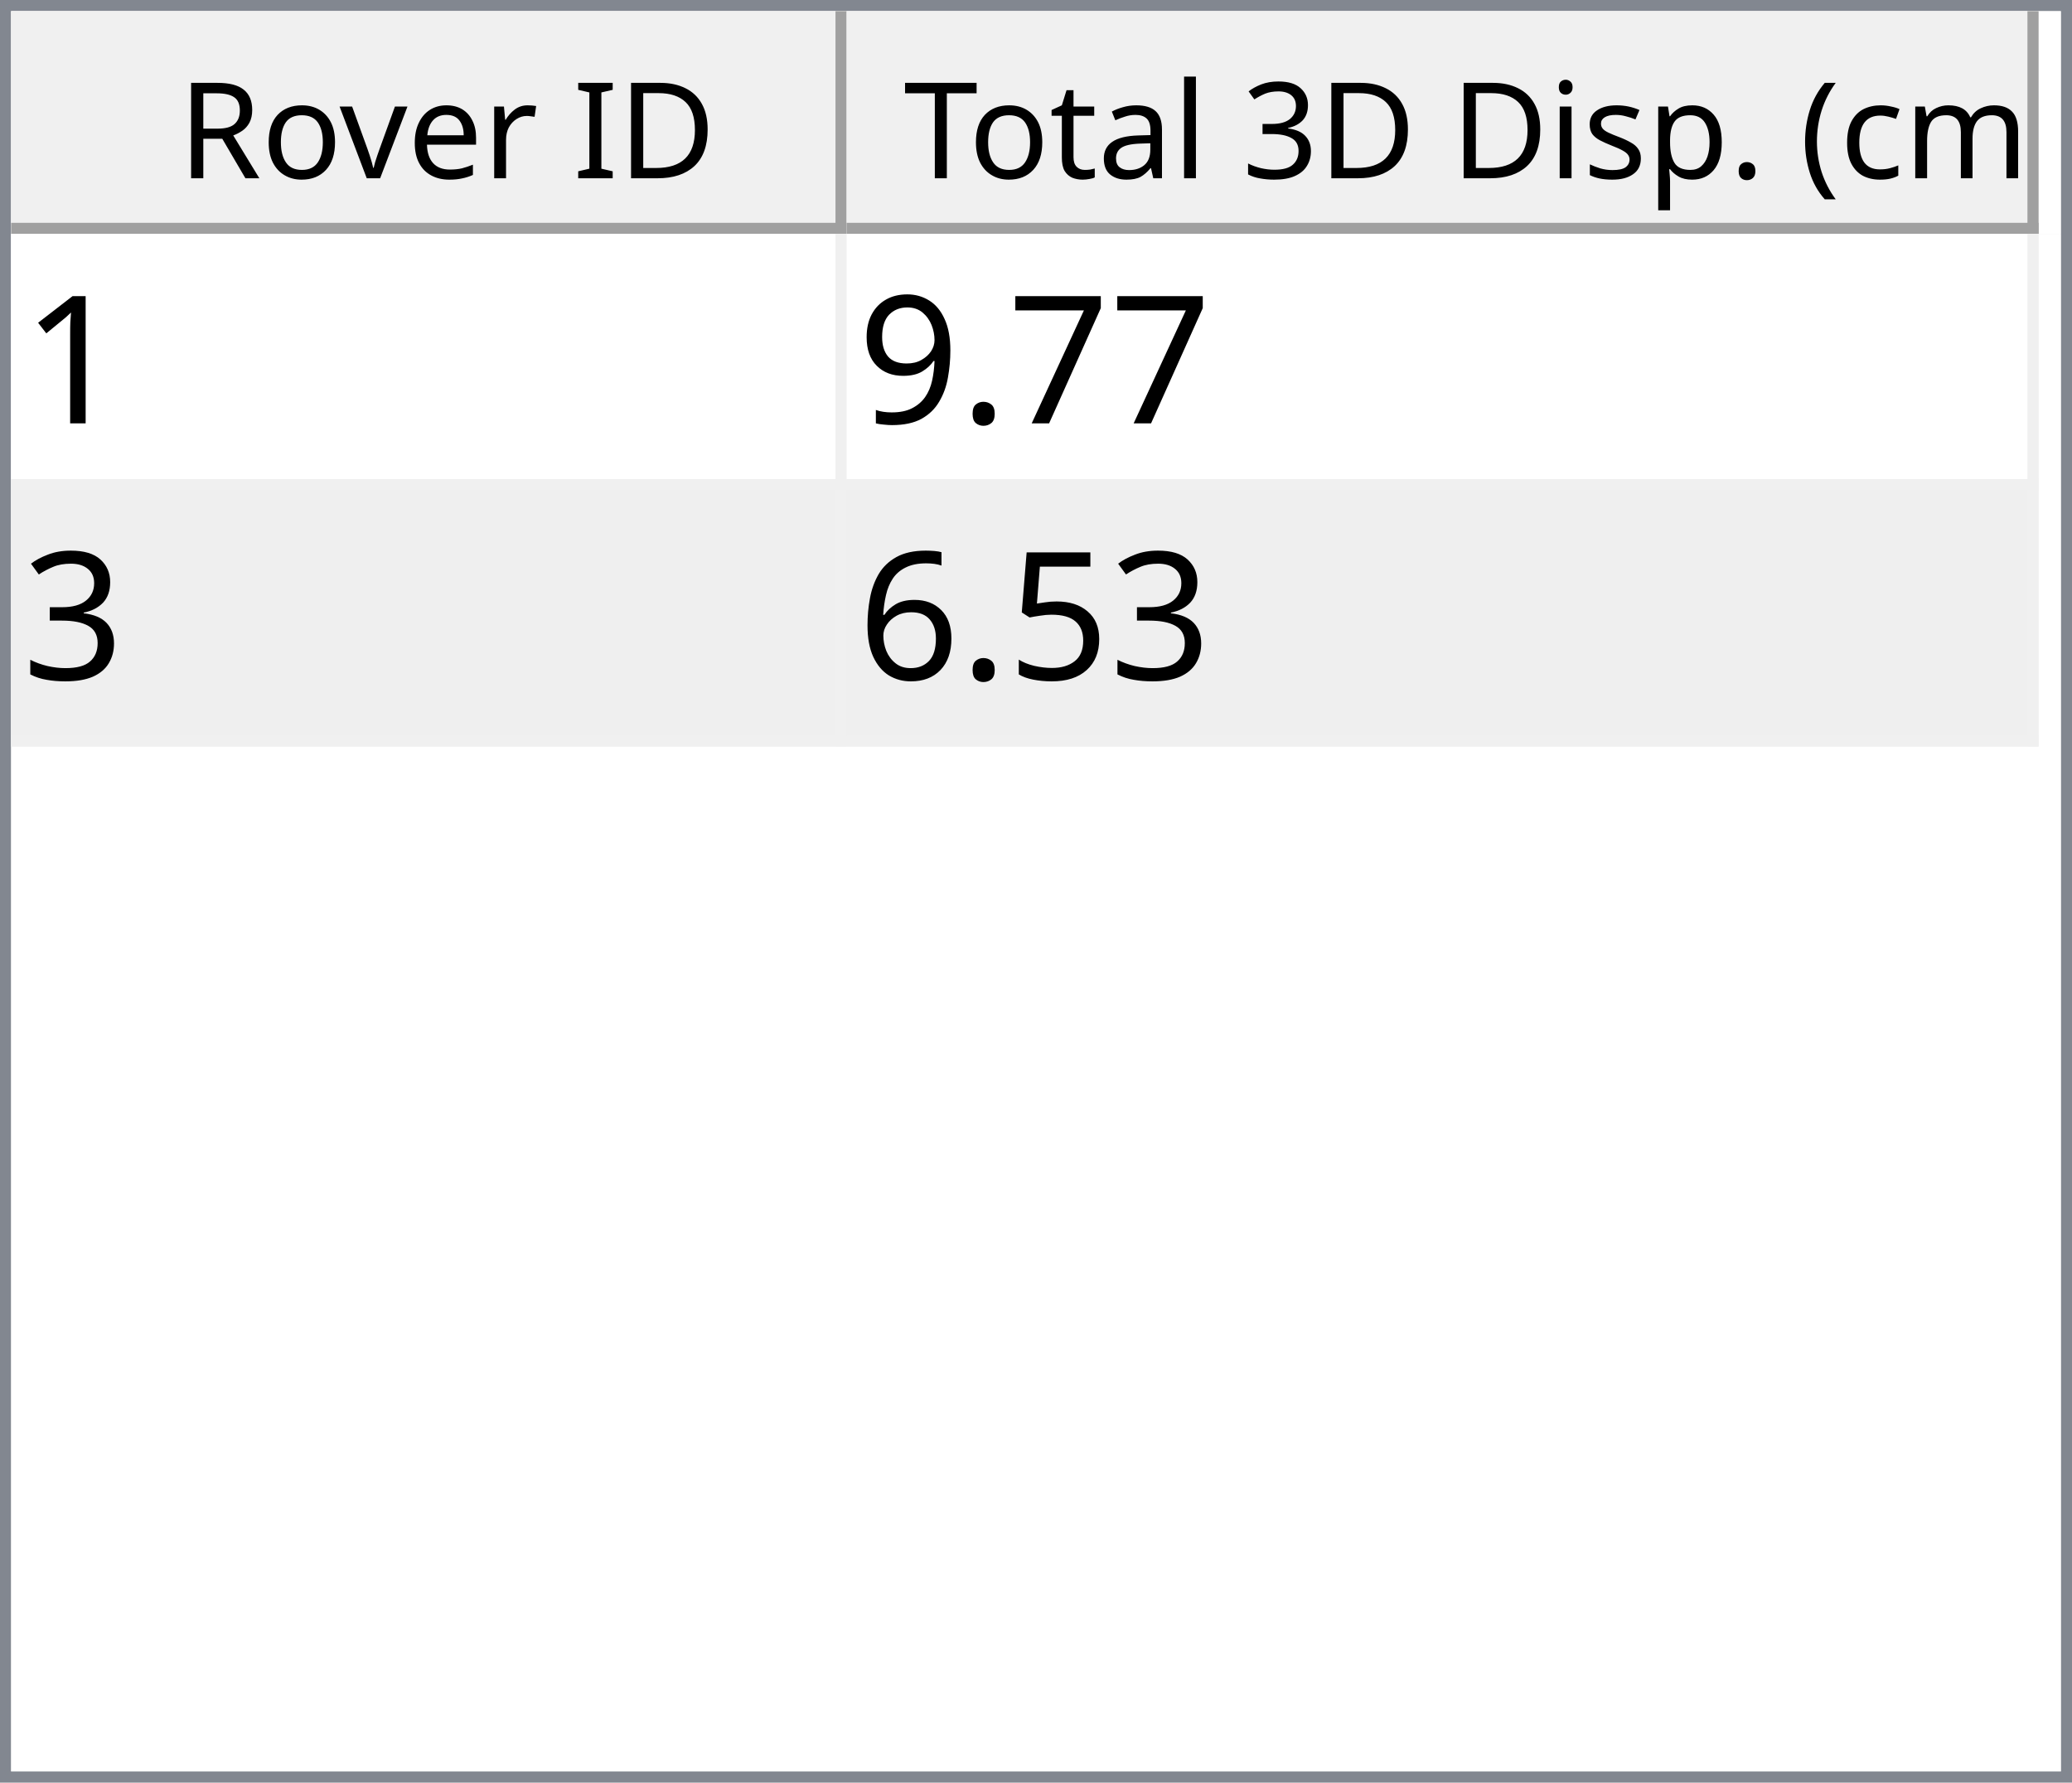
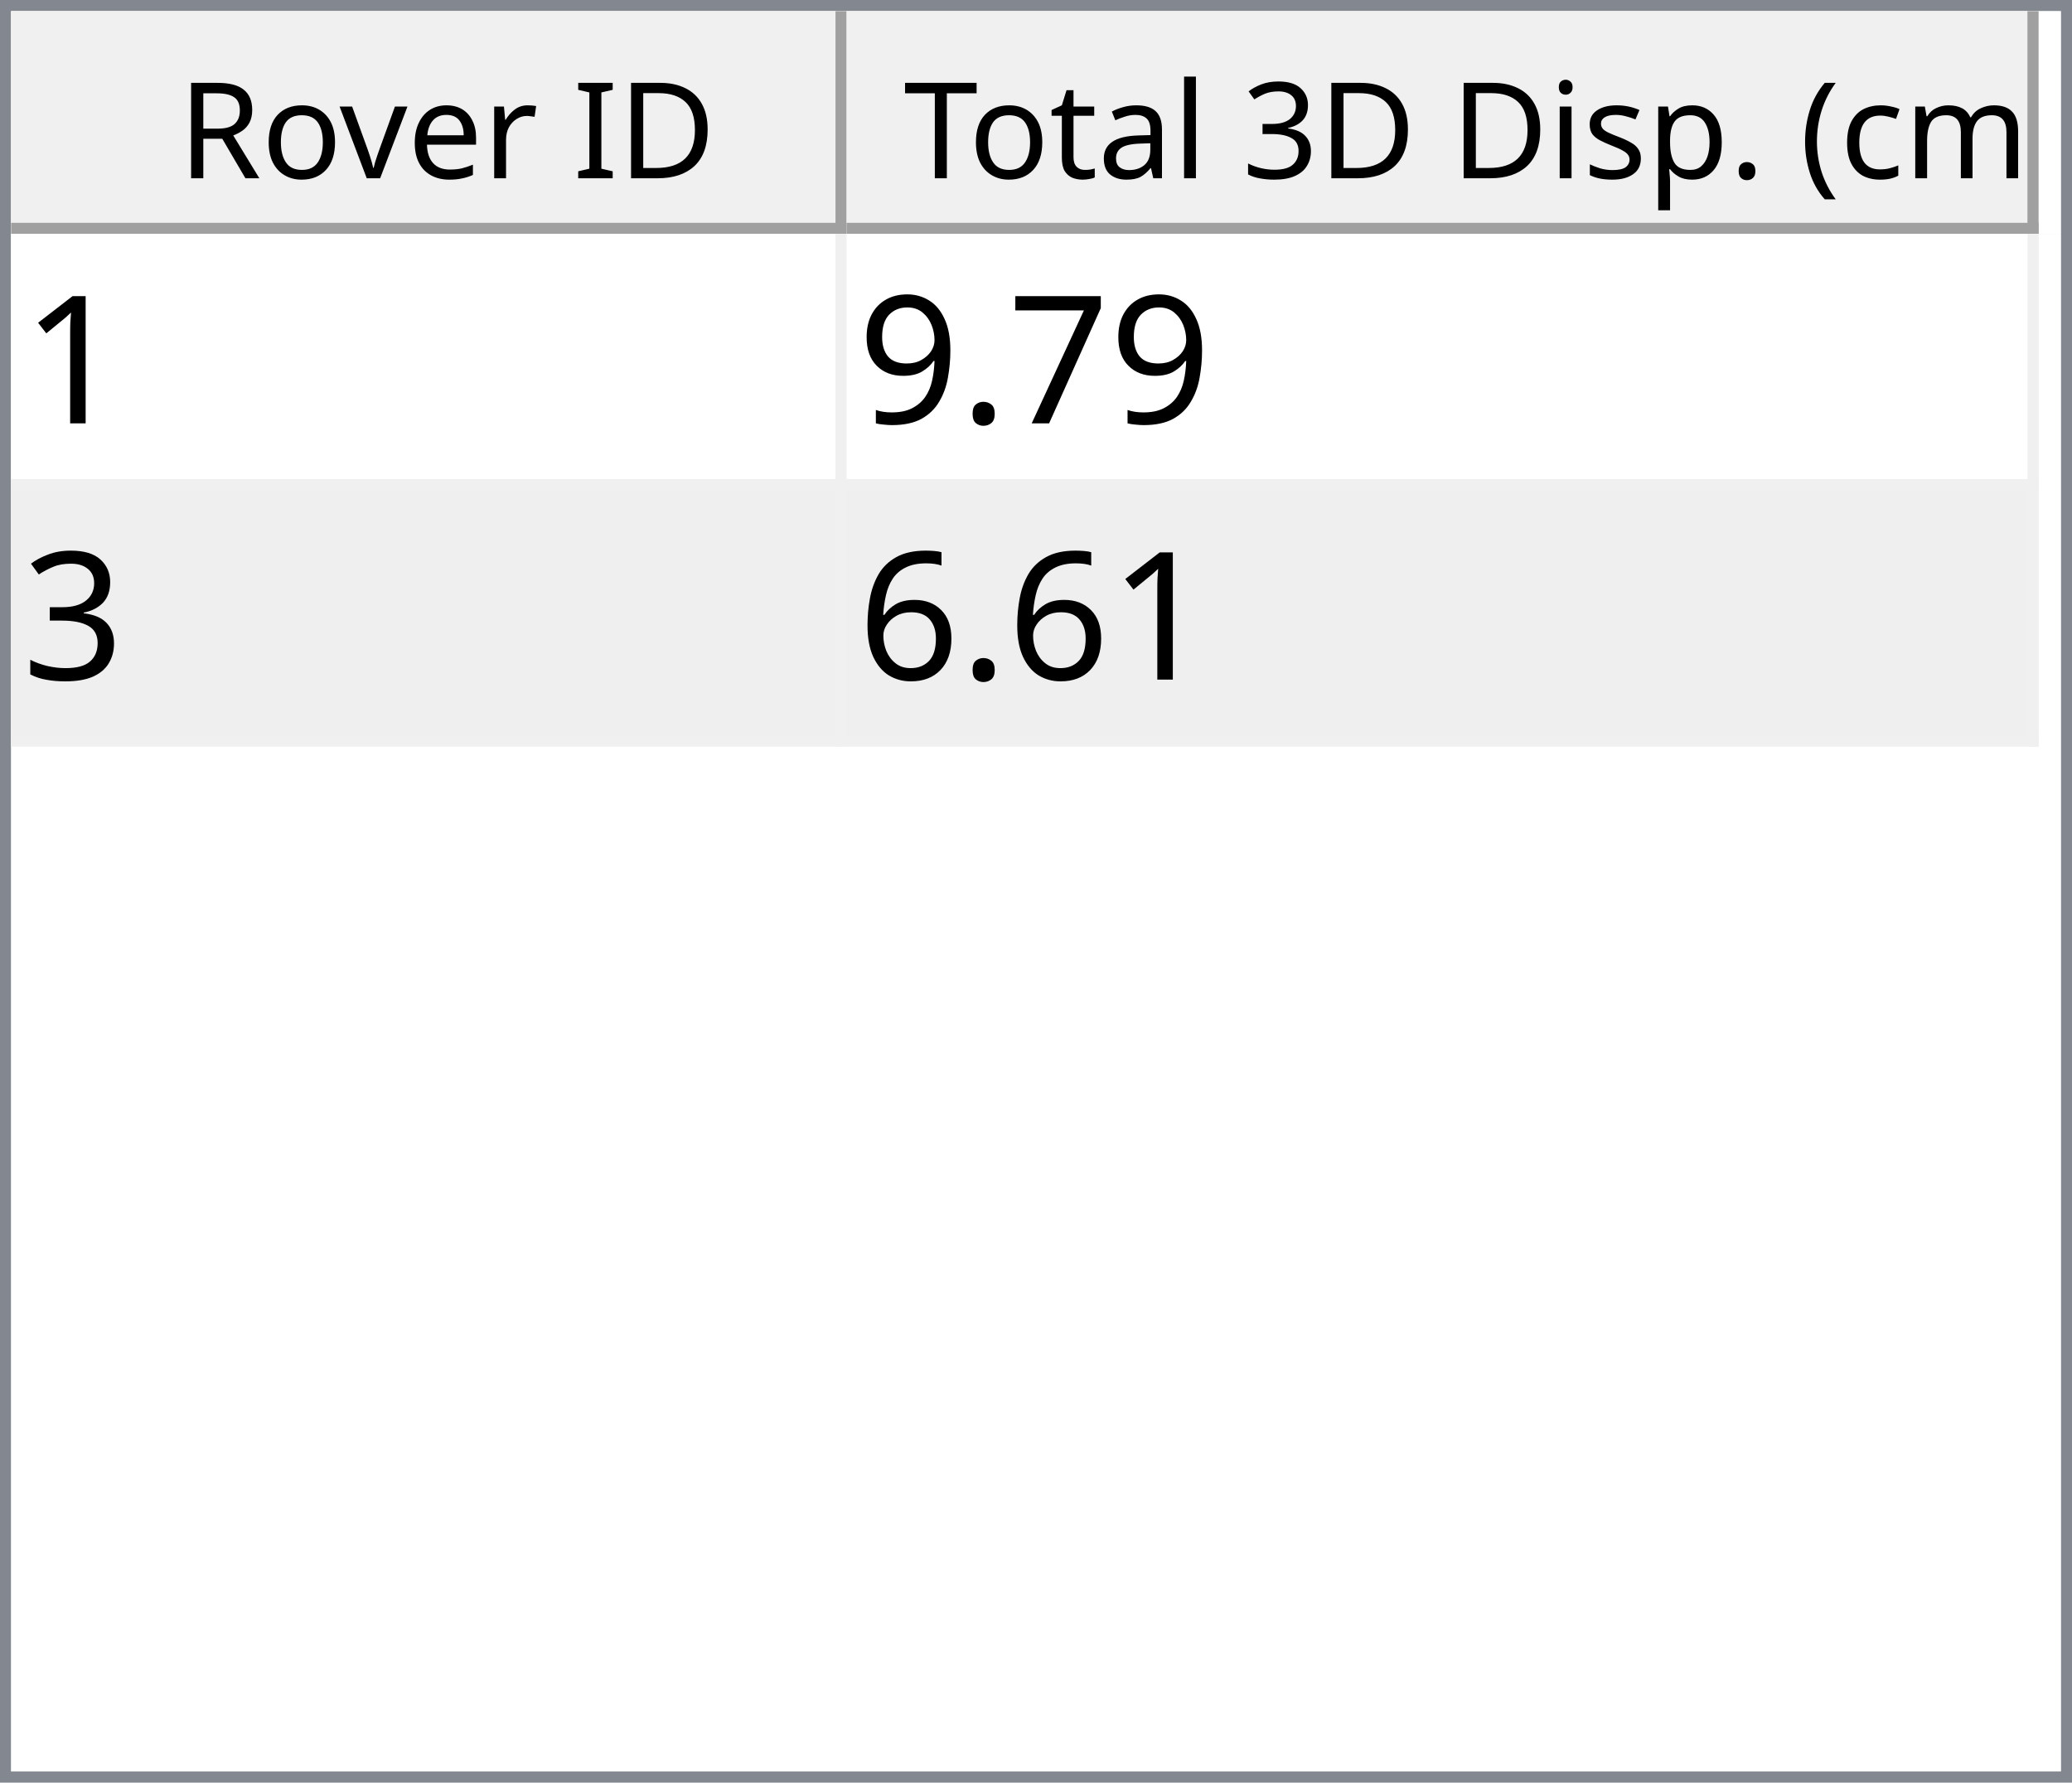
<svg xmlns="http://www.w3.org/2000/svg" style="fill-opacity:1; color-rendering:auto; color-interpolation:auto; text-rendering:auto; stroke:black; stroke-linecap:square; stroke-miterlimit:10; shape-rendering:auto; stroke-opacity:1; fill:black; stroke-dasharray:none; font-weight:normal; stroke-width:1; font-family:'Dialog'; font-style:normal; stroke-linejoin:miter; font-size:12px; stroke-dashoffset:0; image-rendering:auto;" width="186" height="160">
  <defs id="genericDefs" />
  <g>
    <defs id="defs1">
      <clipPath clipPathUnits="userSpaceOnUse" id="clipPath1">
        <path d="M0 0 L186 0 L186 160 L0 160 L0 0 Z" />
      </clipPath>
      <clipPath clipPathUnits="userSpaceOnUse" id="clipPath2">
        <path d="M0 0 L0 160 L186 160 L186 0 Z" />
      </clipPath>
      <clipPath clipPathUnits="userSpaceOnUse" id="clipPath3">
        <path d="M0 0 L0 20 L184 20 L184 0 Z" />
      </clipPath>
      <clipPath clipPathUnits="userSpaceOnUse" id="clipPath4">
        <path d="M0 0 L0 20 L75 20 L75 0 Z" />
      </clipPath>
      <clipPath clipPathUnits="userSpaceOnUse" id="clipPath5">
        <path d="M1 1 L1 19 L74 19 L74 1 Z" />
      </clipPath>
      <clipPath clipPathUnits="userSpaceOnUse" id="clipPath6">
        <path d="M0 0 L0 18 L73 18 L73 0 Z" />
      </clipPath>
      <clipPath clipPathUnits="userSpaceOnUse" id="clipPath7">
        <path d="M-0.5 -0.5 L-0.5 19.5 L74.5 19.5 L74.5 -0.5 Z" />
      </clipPath>
      <clipPath clipPathUnits="userSpaceOnUse" id="clipPath8">
        <path d="M0 0 L0 20 L107 20 L107 0 Z" />
      </clipPath>
      <clipPath clipPathUnits="userSpaceOnUse" id="clipPath9">
        <path d="M1 1 L1 19 L106 19 L106 1 Z" />
      </clipPath>
      <clipPath clipPathUnits="userSpaceOnUse" id="clipPath10">
        <path d="M0 0 L0 18 L105 18 L105 0 Z" />
      </clipPath>
      <clipPath clipPathUnits="userSpaceOnUse" id="clipPath11">
        <path d="M-0.5 -0.5 L-0.5 19.5 L106.5 19.5 L106.5 -0.5 Z" />
      </clipPath>
      <clipPath clipPathUnits="userSpaceOnUse" id="clipPath12">
        <path d="M0 0 L0 138 L184 138 L184 0 Z" />
      </clipPath>
      <clipPath clipPathUnits="userSpaceOnUse" id="clipPath13">
        <path d="M0 0 L0 46 L182 46 L182 0 Z" />
      </clipPath>
      <clipPath clipPathUnits="userSpaceOnUse" id="clipPath14">
        <path d="M-0.5 -0.5 L-0.5 45.5 L181.5 45.5 L181.5 -0.5 Z" />
      </clipPath>
      <clipPath clipPathUnits="userSpaceOnUse" id="clipPath15">
        <path d="M0 0 L0 22 L74 22 L74 0 Z" />
      </clipPath>
      <clipPath clipPathUnits="userSpaceOnUse" id="clipPath16">
        <path d="M0 0 L0 22 L106 22 L106 0 Z" />
      </clipPath>
      <font horiz-adv-x="64.551" id="font1">
        <font-face ascent="107.91" descent="25.098" units-per-em="100" style="font-style:normal; font-family:Segoe UI; font-weight:normal;" />
        <missing-glyph horiz-adv-x="64.551" d="M8.109 0 L8.109 68.266 L56.453 68.266 L56.453 0 L8.109 0 ZM15.328 7.234 L49.219 7.234 L49.219 61.031 L15.328 61.031 L15.328 7.234 Z" />
        <glyph unicode="D" horiz-adv-x="70.117" d="M9.188 0 L9.188 70.016 L28.516 70.016 Q65.531 70.016 65.531 35.891 Q65.531 19.672 55.25 9.836 Q44.969 0 27.734 0 L9.188 0 ZM17.391 62.594 L17.391 7.422 L27.828 7.422 Q41.609 7.422 49.273 14.797 Q56.938 22.172 56.938 35.688 Q56.938 62.594 28.328 62.594 L17.391 62.594 Z" />
        <glyph unicode="I" horiz-adv-x="26.611" d="M17.391 0 L9.188 0 L9.188 70.016 L17.391 70.016 L17.391 0 Z" />
        <glyph unicode=" " horiz-adv-x="27.393" d="" />
        <glyph unicode="r" horiz-adv-x="34.766" d="M34.188 41.891 Q32.078 43.5 28.125 43.5 Q23 43.5 19.555 38.672 Q16.109 33.844 16.109 25.484 L16.109 0 L8.109 0 L8.109 50 L16.109 50 L16.109 39.703 L16.312 39.703 Q18.016 44.969 21.531 47.922 Q25.047 50.875 29.391 50.875 Q32.516 50.875 34.188 50.203 L34.188 41.891 Z" />
        <glyph unicode="e" horiz-adv-x="52.295" d="M48.297 23 L12.984 23 Q13.188 14.656 17.484 10.109 Q21.781 5.562 29.297 5.562 Q37.75 5.562 44.828 11.141 L44.828 3.609 Q38.234 -1.172 27.391 -1.172 Q16.797 -1.172 10.742 5.641 Q4.688 12.453 4.688 24.812 Q4.688 36.469 11.305 43.82 Q17.922 51.172 27.734 51.172 Q37.547 51.172 42.922 44.828 Q48.297 38.484 48.297 27.203 L48.297 23 ZM40.094 29.781 Q40.047 36.719 36.75 40.578 Q33.453 44.438 27.594 44.438 Q21.922 44.438 17.969 40.383 Q14.016 36.328 13.094 29.781 L40.094 29.781 Z" />
        <glyph unicode="v" horiz-adv-x="47.9" d="M47.406 50 L27.484 0 L19.625 0 L0.688 50 L9.469 50 L22.172 13.672 Q23.578 9.672 23.922 6.688 L24.125 6.688 Q24.609 10.453 25.688 13.484 L38.969 50 L47.406 50 Z" />
        <glyph unicode="o" horiz-adv-x="58.594" d="M29 -1.172 Q17.922 -1.172 11.305 5.836 Q4.688 12.844 4.688 24.422 Q4.688 37.016 11.57 44.094 Q18.453 51.172 30.172 51.172 Q41.359 51.172 47.633 44.289 Q53.906 37.406 53.906 25.203 Q53.906 13.234 47.141 6.031 Q40.375 -1.172 29 -1.172 ZM29.594 44.438 Q21.875 44.438 17.383 39.188 Q12.891 33.938 12.891 24.703 Q12.891 15.828 17.43 10.695 Q21.969 5.562 29.594 5.562 Q37.359 5.562 41.531 10.594 Q45.703 15.625 45.703 24.906 Q45.703 34.281 41.531 39.359 Q37.359 44.438 29.594 44.438 Z" />
        <glyph unicode="R" horiz-adv-x="59.814" d="M59.375 0 L49.609 0 L37.891 19.625 Q36.281 22.359 34.766 24.289 Q33.25 26.219 31.664 27.438 Q30.078 28.656 28.25 29.219 Q26.422 29.781 24.125 29.781 L17.391 29.781 L17.391 0 L9.188 0 L9.188 70.016 L30.078 70.016 Q34.672 70.016 38.555 68.867 Q42.438 67.719 45.289 65.375 Q48.141 63.031 49.758 59.547 Q51.375 56.062 51.375 51.375 Q51.375 47.703 50.273 44.656 Q49.172 41.609 47.148 39.211 Q45.125 36.812 42.266 35.133 Q39.406 33.453 35.844 32.516 L35.844 32.328 Q37.594 31.547 38.891 30.547 Q40.188 29.547 41.359 28.18 Q42.531 26.812 43.68 25.078 Q44.828 23.344 46.234 21.047 L59.375 0 ZM17.391 62.594 L17.391 37.203 L28.516 37.203 Q31.594 37.203 34.203 38.133 Q36.812 39.062 38.719 40.797 Q40.625 42.531 41.703 45.047 Q42.781 47.562 42.781 50.688 Q42.781 56.297 39.141 59.445 Q35.5 62.594 28.609 62.594 L17.391 62.594 Z" />
        <glyph unicode=")" horiz-adv-x="30.176" d="M8.297 -15.922 L1.172 -15.922 Q16.406 2.344 16.406 26.812 Q16.406 51.469 1.078 70.016 L8.297 70.016 Q23.531 52.156 23.531 26.703 Q23.531 1.375 8.297 -15.922 Z" />
        <glyph unicode="m" horiz-adv-x="86.133" d="M79.109 0 L71.094 0 L71.094 28.719 Q71.094 37.016 68.531 40.727 Q65.969 44.438 59.906 44.438 Q54.781 44.438 51.195 39.75 Q47.609 35.062 47.609 28.516 L47.609 0 L39.594 0 L39.594 29.688 Q39.594 44.438 28.219 44.438 Q22.953 44.438 19.531 40.016 Q16.109 35.594 16.109 28.516 L16.109 0 L8.109 0 L8.109 50 L16.109 50 L16.109 42.094 L16.312 42.094 Q21.625 51.172 31.844 51.172 Q36.969 51.172 40.773 48.312 Q44.578 45.453 46 40.828 Q51.562 51.172 62.594 51.172 Q79.109 51.172 79.109 30.812 L79.109 0 Z" />
        <glyph unicode="c" horiz-adv-x="46.191" d="M42.188 2.297 Q36.422 -1.172 28.516 -1.172 Q17.828 -1.172 11.258 5.789 Q4.688 12.75 4.688 23.828 Q4.688 36.188 11.766 43.68 Q18.844 51.172 30.672 51.172 Q37.25 51.172 42.281 48.734 L42.281 40.531 Q36.719 44.438 30.375 44.438 Q22.703 44.438 17.797 38.945 Q12.891 33.453 12.891 24.516 Q12.891 15.719 17.508 10.641 Q22.125 5.562 29.891 5.562 Q36.422 5.562 42.188 9.906 L42.188 2.297 Z" />
        <glyph unicode="(" horiz-adv-x="30.176" d="M29.109 -15.922 L21.969 -15.922 Q6.844 1.375 6.844 26.703 Q6.844 52.156 21.969 70.016 L29.203 70.016 Q13.875 51.469 13.875 26.812 Q13.875 2.344 29.109 -15.922 Z" />
        <glyph unicode="." horiz-adv-x="21.68" d="M10.891 -1.078 Q8.641 -1.078 7.055 0.539 Q5.469 2.156 5.469 4.391 Q5.469 6.641 7.055 8.273 Q8.641 9.906 10.891 9.906 Q13.188 9.906 14.797 8.273 Q16.406 6.641 16.406 4.391 Q16.406 2.156 14.797 0.539 Q13.188 -1.078 10.891 -1.078 Z" />
        <glyph unicode="p" horiz-adv-x="58.789" d="M16.312 7.234 L16.109 7.234 L16.109 -23 L8.109 -23 L8.109 50 L16.109 50 L16.109 41.219 L16.312 41.219 Q22.219 51.172 33.594 51.172 Q43.266 51.172 48.688 44.461 Q54.109 37.75 54.109 26.469 Q54.109 13.922 48 6.375 Q41.891 -1.172 31.297 -1.172 Q21.578 -1.172 16.312 7.234 ZM16.109 27.391 L16.109 20.406 Q16.109 14.203 20.141 9.883 Q24.172 5.562 30.375 5.562 Q37.641 5.562 41.773 11.133 Q45.906 16.703 45.906 26.609 Q45.906 34.969 42.047 39.703 Q38.188 44.438 31.594 44.438 Q24.609 44.438 20.359 39.578 Q16.109 34.719 16.109 27.391 Z" />
        <glyph unicode="s" horiz-adv-x="42.432" d="M5.078 1.812 L5.078 10.406 Q11.625 5.562 19.484 5.562 Q30.031 5.562 30.031 12.594 Q30.031 14.594 29.125 15.992 Q28.219 17.391 26.68 18.461 Q25.141 19.531 23.07 20.383 Q21 21.234 18.609 22.172 Q15.281 23.484 12.766 24.828 Q10.25 26.172 8.57 27.859 Q6.891 29.547 6.031 31.695 Q5.172 33.844 5.172 36.719 Q5.172 40.234 6.789 42.945 Q8.406 45.656 11.086 47.484 Q13.766 49.312 17.211 50.242 Q20.656 51.172 24.312 51.172 Q30.812 51.172 35.938 48.922 L35.938 40.828 Q30.422 44.438 23.25 44.438 Q21 44.438 19.195 43.922 Q17.391 43.406 16.094 42.477 Q14.797 41.547 14.086 40.258 Q13.375 38.969 13.375 37.406 Q13.375 35.453 14.086 34.133 Q14.797 32.812 16.164 31.789 Q17.531 30.766 19.484 29.938 Q21.438 29.109 23.922 28.125 Q27.25 26.859 29.883 25.516 Q32.516 24.172 34.375 22.484 Q36.234 20.797 37.234 18.602 Q38.234 16.406 38.234 13.375 Q38.234 9.672 36.602 6.938 Q34.969 4.203 32.234 2.398 Q29.5 0.594 25.93 -0.289 Q22.359 -1.172 18.453 -1.172 Q10.75 -1.172 5.078 1.812 Z" />
        <glyph unicode="i" horiz-adv-x="24.219" d="M12.203 62.703 Q10.062 62.703 8.547 64.164 Q7.031 65.625 7.031 67.875 Q7.031 70.125 8.547 71.609 Q10.062 73.094 12.203 73.094 Q14.406 73.094 15.945 71.609 Q17.484 70.125 17.484 67.875 Q17.484 65.719 15.945 64.211 Q14.406 62.703 12.203 62.703 ZM16.109 0 L8.109 0 L8.109 50 L16.109 50 L16.109 0 Z" />
        <glyph unicode="3" horiz-adv-x="53.906" d="M46.531 19.828 Q46.531 15.094 44.75 11.211 Q42.969 7.328 39.719 4.57 Q36.469 1.812 31.93 0.297 Q27.391 -1.219 21.922 -1.219 Q11.922 -1.219 6 2.594 L6 11.188 Q13.094 5.609 22.219 5.609 Q25.875 5.609 28.828 6.539 Q31.781 7.469 33.906 9.227 Q36.031 10.984 37.18 13.477 Q38.328 15.969 38.328 19.094 Q38.328 32.812 18.797 32.812 L12.984 32.812 L12.984 39.594 L18.5 39.594 Q35.797 39.594 35.797 52.484 Q35.797 64.406 22.609 64.406 Q15.188 64.406 8.688 59.422 L8.688 67.188 Q15.375 71.188 24.609 71.188 Q29 71.188 32.57 69.969 Q36.141 68.75 38.68 66.555 Q41.219 64.359 42.609 61.281 Q44 58.203 44 54.5 Q44 40.672 30.031 36.719 L30.031 36.531 Q33.594 36.141 36.625 34.797 Q39.656 33.453 41.852 31.305 Q44.047 29.156 45.289 26.25 Q46.531 23.344 46.531 19.828 Z" />
        <glyph unicode="l" horiz-adv-x="24.219" d="M16.109 0 L8.109 0 L8.109 74.031 L16.109 74.031 L16.109 0 Z" />
        <glyph unicode="a" horiz-adv-x="50.879" d="M43.891 0 L35.891 0 L35.891 7.812 L35.688 7.812 Q30.469 -1.172 20.312 -1.172 Q12.844 -1.172 8.617 2.781 Q4.391 6.734 4.391 13.281 Q4.391 27.297 20.906 29.594 L35.891 31.688 Q35.891 44.438 25.594 44.438 Q16.547 44.438 9.281 38.281 L9.281 46.484 Q16.656 51.172 26.266 51.172 Q43.891 51.172 43.891 32.516 L43.891 0 ZM35.891 25.297 L23.828 23.641 Q18.266 22.859 15.43 20.875 Q12.594 18.891 12.594 13.875 Q12.594 10.203 15.211 7.883 Q17.828 5.562 22.172 5.562 Q28.125 5.562 32.008 9.742 Q35.891 13.922 35.891 20.312 L35.891 25.297 Z" />
        <glyph unicode="t" horiz-adv-x="33.887" d="M31.297 0.484 Q28.469 -1.078 23.828 -1.078 Q10.688 -1.078 10.688 13.578 L10.688 43.172 L2.094 43.172 L2.094 50 L10.688 50 L10.688 62.203 L18.703 64.797 L18.703 50 L31.297 50 L31.297 43.172 L18.703 43.172 L18.703 14.984 Q18.703 9.969 20.414 7.82 Q22.125 5.672 26.078 5.672 Q29.109 5.672 31.297 7.328 L31.297 0.484 Z" />
        <glyph unicode="T" horiz-adv-x="52.393" d="M50.594 62.594 L30.375 62.594 L30.375 0 L22.172 0 L22.172 62.594 L2 62.594 L2 70.016 L50.594 70.016 L50.594 62.594 Z" />
      </font>
      <font horiz-adv-x="75.0" id="font2">
        <font-face ascent="100.537" descent="21.973" units-per-em="100" style="font-style:normal; font-family:sans-serif; font-weight:normal;" />
        <missing-glyph horiz-adv-x="75.0" d="M12.5 0 L12.5 62.5 L62.5 62.5 L62.5 0 L12.5 0 ZM14.062 1.562 L60.938 1.562 L60.938 60.938 L14.062 60.938 L14.062 1.562 Z" />
        <glyph unicode="1" horiz-adv-x="55.615" d="M37.25 0 L28.469 0 L28.469 56 Q25.297 52.984 20.141 49.953 Q14.984 46.922 10.891 45.406 L10.891 53.906 Q18.266 57.375 23.781 62.305 Q29.297 67.234 31.594 71.875 L37.25 71.875 L37.25 0 Z" />
        <glyph unicode="7" horiz-adv-x="55.615" d="M4.734 62.203 L4.734 70.656 L51.078 70.656 L51.078 63.812 Q44.234 56.547 37.523 44.484 Q30.812 32.422 27.156 19.672 Q24.516 10.688 23.781 0 L14.75 0 Q14.891 8.453 18.062 20.414 Q21.234 32.375 27.172 43.484 Q33.109 54.594 39.797 62.203 L4.734 62.203 Z" />
        <glyph unicode="." horiz-adv-x="27.783" d="M9.078 0 L9.078 10.016 L19.094 10.016 L19.094 0 L9.078 0 Z" />
        <glyph unicode="9" horiz-adv-x="55.615" d="M5.469 16.547 L13.922 17.328 Q14.984 11.375 18.016 8.688 Q21.047 6 25.781 6 Q29.828 6 32.883 7.859 Q35.938 9.719 37.891 12.82 Q39.844 15.922 41.164 21.195 Q42.484 26.469 42.484 31.938 Q42.484 32.516 42.438 33.688 Q39.797 29.5 35.234 26.883 Q30.672 24.266 25.344 24.266 Q16.453 24.266 10.305 30.711 Q4.156 37.156 4.156 47.703 Q4.156 58.594 10.578 65.234 Q17 71.875 26.656 71.875 Q33.641 71.875 39.43 68.117 Q45.219 64.359 48.219 57.398 Q51.219 50.438 51.219 37.25 Q51.219 23.531 48.242 15.406 Q45.266 7.281 39.383 3.031 Q33.5 -1.219 25.594 -1.219 Q17.188 -1.219 11.867 3.445 Q6.547 8.109 5.469 16.547 ZM41.453 48.141 Q41.453 55.719 37.43 60.156 Q33.406 64.594 27.734 64.594 Q21.875 64.594 17.531 59.812 Q13.188 55.031 13.188 47.406 Q13.188 40.578 17.312 36.305 Q21.438 32.031 27.484 32.031 Q33.594 32.031 37.523 36.305 Q41.453 40.578 41.453 48.141 Z" />
        <glyph unicode="3" horiz-adv-x="55.615" d="M4.203 18.891 L12.984 20.062 Q14.5 12.594 18.141 9.297 Q21.781 6 27 6 Q33.203 6 37.477 10.297 Q41.75 14.594 41.75 20.953 Q41.75 27 37.797 30.93 Q33.844 34.859 27.734 34.859 Q25.25 34.859 21.531 33.891 L22.516 41.609 Q23.391 41.5 23.922 41.5 Q29.547 41.5 34.039 44.43 Q38.531 47.359 38.531 53.469 Q38.531 58.297 35.258 61.477 Q31.984 64.656 26.812 64.656 Q21.688 64.656 18.266 61.43 Q14.844 58.203 13.875 51.766 L5.078 53.328 Q6.688 62.156 12.398 67.016 Q18.109 71.875 26.609 71.875 Q32.469 71.875 37.398 69.359 Q42.328 66.844 44.945 62.5 Q47.562 58.156 47.562 53.266 Q47.562 48.641 45.07 44.828 Q42.578 41.016 37.703 38.766 Q44.047 37.312 47.562 32.695 Q51.078 28.078 51.078 21.141 Q51.078 11.766 44.242 5.25 Q37.406 -1.266 26.953 -1.266 Q17.531 -1.266 11.305 4.352 Q5.078 9.969 4.203 18.891 Z" />
-         <glyph unicode="5" horiz-adv-x="55.615" d="M4.156 18.75 L13.375 19.531 Q14.406 12.797 18.141 9.398 Q21.875 6 27.156 6 Q33.5 6 37.891 10.789 Q42.281 15.578 42.281 23.484 Q42.281 31 38.062 35.352 Q33.844 39.703 27 39.703 Q22.75 39.703 19.336 37.773 Q15.922 35.844 13.969 32.766 L5.719 33.844 L12.641 70.609 L48.25 70.609 L48.25 62.203 L19.672 62.203 L15.828 42.969 Q22.266 47.469 29.344 47.469 Q38.719 47.469 45.164 40.969 Q51.609 34.469 51.609 24.266 Q51.609 14.547 45.953 7.469 Q39.062 -1.219 27.156 -1.219 Q17.391 -1.219 11.211 4.25 Q5.031 9.719 4.156 18.75 Z" />
        <glyph unicode="6" horiz-adv-x="55.615" d="M49.75 54.047 L41.016 53.375 Q39.844 58.547 37.703 60.891 Q34.125 64.656 28.906 64.656 Q24.703 64.656 21.531 62.312 Q17.391 59.281 14.992 53.469 Q12.594 47.656 12.5 36.922 Q15.672 41.75 20.266 44.094 Q24.859 46.438 29.891 46.438 Q38.672 46.438 44.852 39.969 Q51.031 33.5 51.031 23.25 Q51.031 16.5 48.125 10.719 Q45.219 4.938 40.141 1.859 Q35.062 -1.219 28.609 -1.219 Q17.625 -1.219 10.695 6.859 Q3.766 14.938 3.766 33.5 Q3.766 54.25 11.422 63.672 Q18.109 71.875 29.438 71.875 Q37.891 71.875 43.289 67.141 Q48.688 62.406 49.75 54.047 ZM13.875 23.188 Q13.875 18.656 15.797 14.508 Q17.719 10.359 21.188 8.18 Q24.656 6 28.469 6 Q34.031 6 38.039 10.492 Q42.047 14.984 42.047 22.703 Q42.047 30.125 38.086 34.398 Q34.125 38.672 28.125 38.672 Q22.172 38.672 18.023 34.398 Q13.875 30.125 13.875 23.188 Z" />
      </font>
    </defs>
    <g style="fill:white; stroke:white;">
      <rect x="0" y="0" width="186" style="clip-path:url(#clipPath1); stroke:none;" height="160" />
    </g>
    <g style="fill:white; text-rendering:optimizeSpeed; color-rendering:optimizeSpeed; image-rendering:optimizeSpeed; shape-rendering:crispEdges; stroke:white; color-interpolation:sRGB;">
      <rect x="0" width="186" height="160" y="0" style="stroke:none;" />
      <path style="stroke:none;" d="M0 160 L186 160 L186 0 L0 0 Z" />
    </g>
    <g style="fill:rgb(240,240,240); font-family:'Segoe UI'; stroke:rgb(240,240,240);">
      <rect x="0" y="0" width="186" style="clip-path:url(#clipPath2); stroke:none;" height="160" />
    </g>
    <g style="fill:rgb(130,135,144); font-family:'Segoe UI'; stroke:rgb(130,135,144);">
      <path d="M0 0 L186 0 L186 160 L0 160 L0 0 ZM1 1 L185 1 L185 159 L1 159 L1 1 Z" style="fill-rule:evenodd; clip-path:url(#clipPath2); stroke:none;" />
    </g>
    <g style="fill:white; font-family:'Segoe UI'; stroke:white;" transform="translate(1,1)">
      <rect x="0" y="0" width="184" style="clip-path:url(#clipPath3); stroke:none;" height="20" />
    </g>
    <g style="fill:rgb(240,240,240); font-family:'Segoe UI'; stroke:rgb(240,240,240);" transform="translate(1,1)">
      <rect x="0" y="0" width="75" style="clip-path:url(#clipPath4); stroke:none;" height="20" />
    </g>
    <g style="font-family:'Segoe UI';" transform="translate(2,2)">
      <text x="14" xml:space="preserve" y="14" style="clip-path:url(#clipPath6); stroke:none;">Rover ID</text>
    </g>
    <g style="fill:rgb(160,160,160); font-family:'Segoe UI'; stroke:rgb(160,160,160); stroke-linejoin:bevel;" transform="translate(1.5,1.5)">
      <line x1="74" x2="74" y1="0" style="fill:none; clip-path:url(#clipPath7);" y2="19" />
    </g>
    <g style="fill:rgb(160,160,160); font-family:'Segoe UI'; stroke:rgb(160,160,160); stroke-linejoin:bevel;" transform="matrix(1,0,0,1,1,1) translate(0.5,0.5)">
      <line x1="0" x2="74" y1="19" style="fill:none; clip-path:url(#clipPath7);" y2="19" />
    </g>
    <g style="fill:rgb(240,240,240); font-family:'Segoe UI'; stroke:rgb(240,240,240);" transform="translate(76,1)">
      <rect x="0" y="0" width="107" style="clip-path:url(#clipPath8); stroke:none;" height="20" />
    </g>
    <g style="font-family:'Segoe UI';" transform="translate(77,2)">
      <text x="1" xml:space="preserve" y="14" style="clip-path:url(#clipPath10); stroke:none;"> Total 3D Disp. (cm)</text>
    </g>
    <g style="fill:rgb(160,160,160); font-family:'Segoe UI'; stroke:rgb(160,160,160); stroke-linejoin:bevel;" transform="translate(76.5,1.5)">
      <line x1="106" x2="106" y1="0" style="fill:none; clip-path:url(#clipPath11);" y2="19" />
    </g>
    <g style="fill:rgb(160,160,160); font-family:'Segoe UI'; stroke:rgb(160,160,160); stroke-linejoin:bevel;" transform="matrix(1,0,0,1,76,1) translate(0.5,0.5)">
      <line x1="0" x2="106" y1="19" style="fill:none; clip-path:url(#clipPath11);" y2="19" />
    </g>
    <g style="fill:white; font-family:'Segoe UI'; stroke:white;" transform="translate(1,21)">
      <rect x="0" y="0" width="184" style="clip-path:url(#clipPath12); stroke:none;" height="138" />
    </g>
    <g style="fill:rgb(240,240,240); font-size:16px; font-family:sans-serif; stroke:rgb(240,240,240);" transform="translate(1,21)">
      <rect x="0" y="0" width="182" style="clip-path:url(#clipPath13); stroke:none;" height="46" />
      <line transform="translate(0.5,0.5)" x1="0" x2="181" y1="22" style="clip-path:url(#clipPath14); fill:none; stroke-linejoin:bevel;" y2="22" />
    </g>
    <g transform="matrix(1,0,0,1,1,21) translate(0.5,0.5)" style="fill:rgb(240,240,240); font-size:16px; font-family:sans-serif; stroke:rgb(240,240,240); stroke-linejoin:bevel;">
      <line x1="0" x2="181" y1="45" style="fill:none; clip-path:url(#clipPath14);" y2="45" />
    </g>
    <g transform="matrix(1,0,0,1,1,21) translate(0.5,0.5)" style="fill:rgb(240,240,240); font-size:16px; font-family:sans-serif; stroke:rgb(240,240,240); stroke-linejoin:bevel;">
      <line x1="74" x2="74" y1="0" style="fill:none; clip-path:url(#clipPath14);" y2="45" />
    </g>
    <g transform="matrix(1,0,0,1,1,21) translate(0.5,0.5)" style="fill:rgb(240,240,240); font-size:16px; font-family:sans-serif; stroke:rgb(240,240,240); stroke-linejoin:bevel;">
      <line x1="181" x2="181" y1="0" style="fill:none; clip-path:url(#clipPath14);" y2="45" />
    </g>
    <g style="fill:white; font-size:16px; font-family:sans-serif; stroke:white;" transform="matrix(1,0,0,1,1,21)">
      <rect x="0" y="0" width="74" style="clip-path:url(#clipPath15); stroke:none;" height="22" />
      <text x="1" y="17" style="fill:black; clip-path:url(#clipPath15); stroke:none;" xml:space="preserve">1</text>
    </g>
    <g style="fill:white; font-size:16px; font-family:sans-serif; stroke:white;" transform="matrix(1,0,0,1,1,21) translate(75,0)">
      <rect x="0" y="0" width="106" style="clip-path:url(#clipPath16); stroke:none;" height="22" />
-       <text x="1" y="17" style="fill:black; clip-path:url(#clipPath16); stroke:none;" xml:space="preserve">9.77</text>
+       <text x="1" y="17" style="fill:black; clip-path:url(#clipPath16); stroke:none;" xml:space="preserve">9.79</text>
    </g>
    <g style="fill:rgb(239,239,239); font-size:16px; font-family:sans-serif; stroke:rgb(239,239,239);" transform="matrix(1,0,0,1,1,21) translate(0,23)">
      <rect x="0" y="0" width="74" style="clip-path:url(#clipPath15); stroke:none;" height="22" />
      <text x="1" y="17" style="fill:black; clip-path:url(#clipPath15); stroke:none;" xml:space="preserve">3</text>
    </g>
    <g style="fill:rgb(239,239,239); font-size:16px; font-family:sans-serif; stroke:rgb(239,239,239);" transform="matrix(1,0,0,1,1,21) translate(75,23)">
      <rect x="0" y="0" width="106" style="clip-path:url(#clipPath16); stroke:none;" height="22" />
-       <text x="1" y="17" style="fill:black; clip-path:url(#clipPath16); stroke:none;" xml:space="preserve">6.53</text>
+       <text x="1" y="17" style="fill:black; clip-path:url(#clipPath16); stroke:none;" xml:space="preserve">6.61</text>
    </g>
  </g>
</svg>
